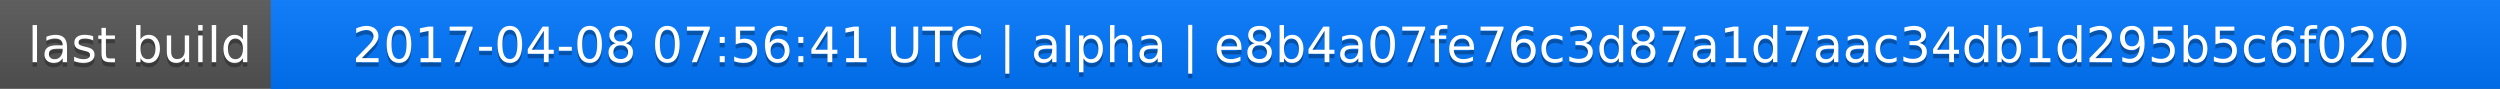
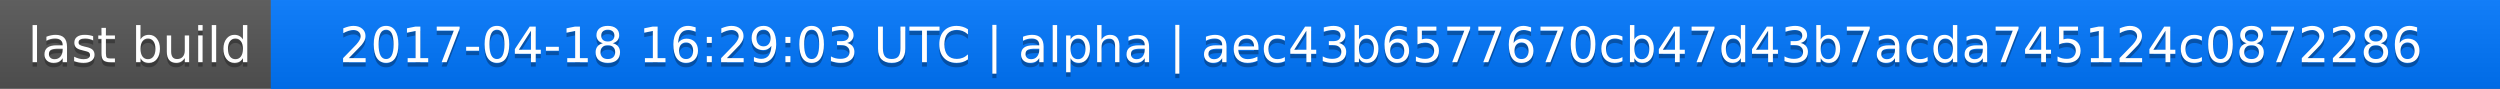
<svg xmlns="http://www.w3.org/2000/svg" width="563" height="20">
  <linearGradient id="a" x2="0" y2="100%">
    <stop offset="0" stop-color="#bbb" stop-opacity=".1" />
    <stop offset="1" stop-opacity=".1" />
  </linearGradient>
  <rect rx="0" width="563" height="20" fill="#555" />
  <rect rx="0" x="61" width="502" height="20" fill="#07f" />
  <path fill="#07f" d="M61 0h4v20h-4z" />
  <rect rx="0" width="563" height="20" fill="url(#a)" />
  <g fill="#fff" text-anchor="middle" font-family="DejaVu Sans,Verdana,Geneva,sans-serif" font-size="11">
    <text x="31.5" y="15" fill="#010101" fill-opacity=".3">last build</text>
    <text x="31.5" y="14">last build</text>
-     <text x="311" y="15" fill="#010101" fill-opacity=".3">2017-04-08 07:56:41 UTC | alpha | e8b4a07fe76c3d87a1d7aac34db1d295b5c6f020</text>
-     <text x="311" y="14">2017-04-08 07:56:41 UTC | alpha | e8b4a07fe76c3d87a1d7aac34db1d295b5c6f020</text>
+     <text x="311" y="15" fill="#010101" fill-opacity=".3">2017-04-18 16:29:03 UTC | alpha | aec43b6577670cb47d43b7acda745124c0872286</text>
+     <text x="311" y="14">2017-04-18 16:29:03 UTC | alpha | aec43b6577670cb47d43b7acda745124c0872286</text>
  </g>
</svg>
